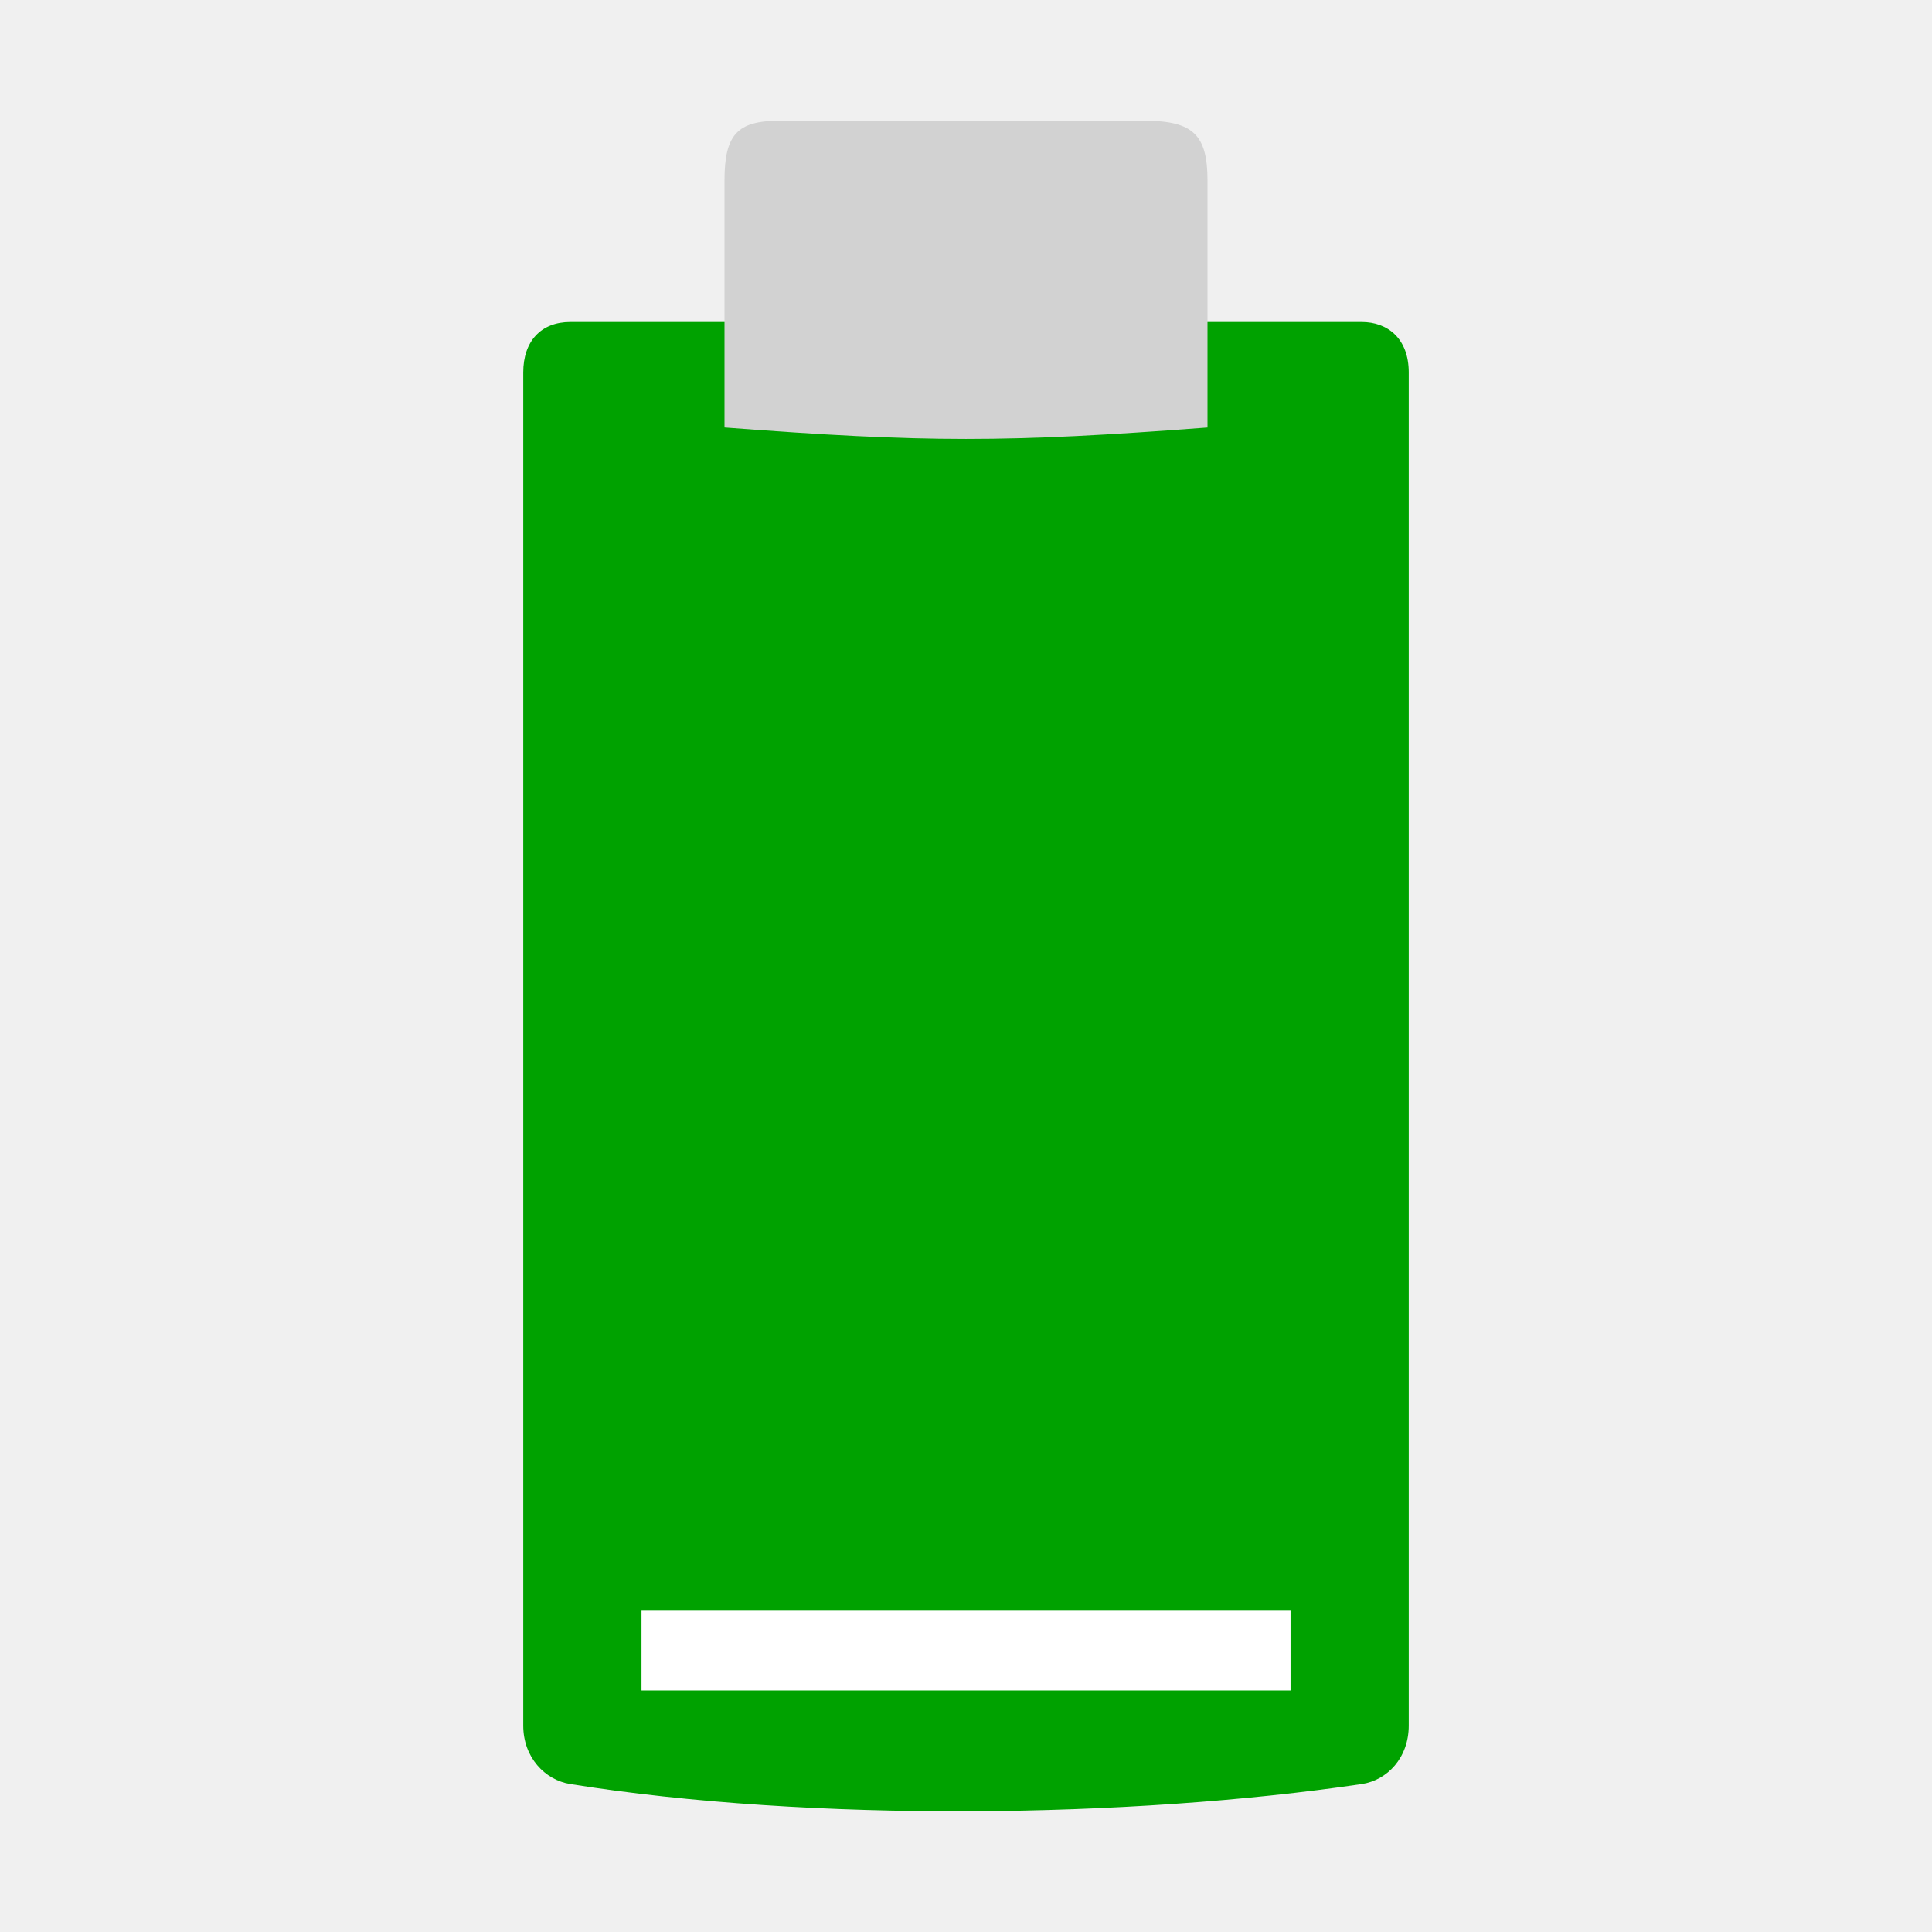
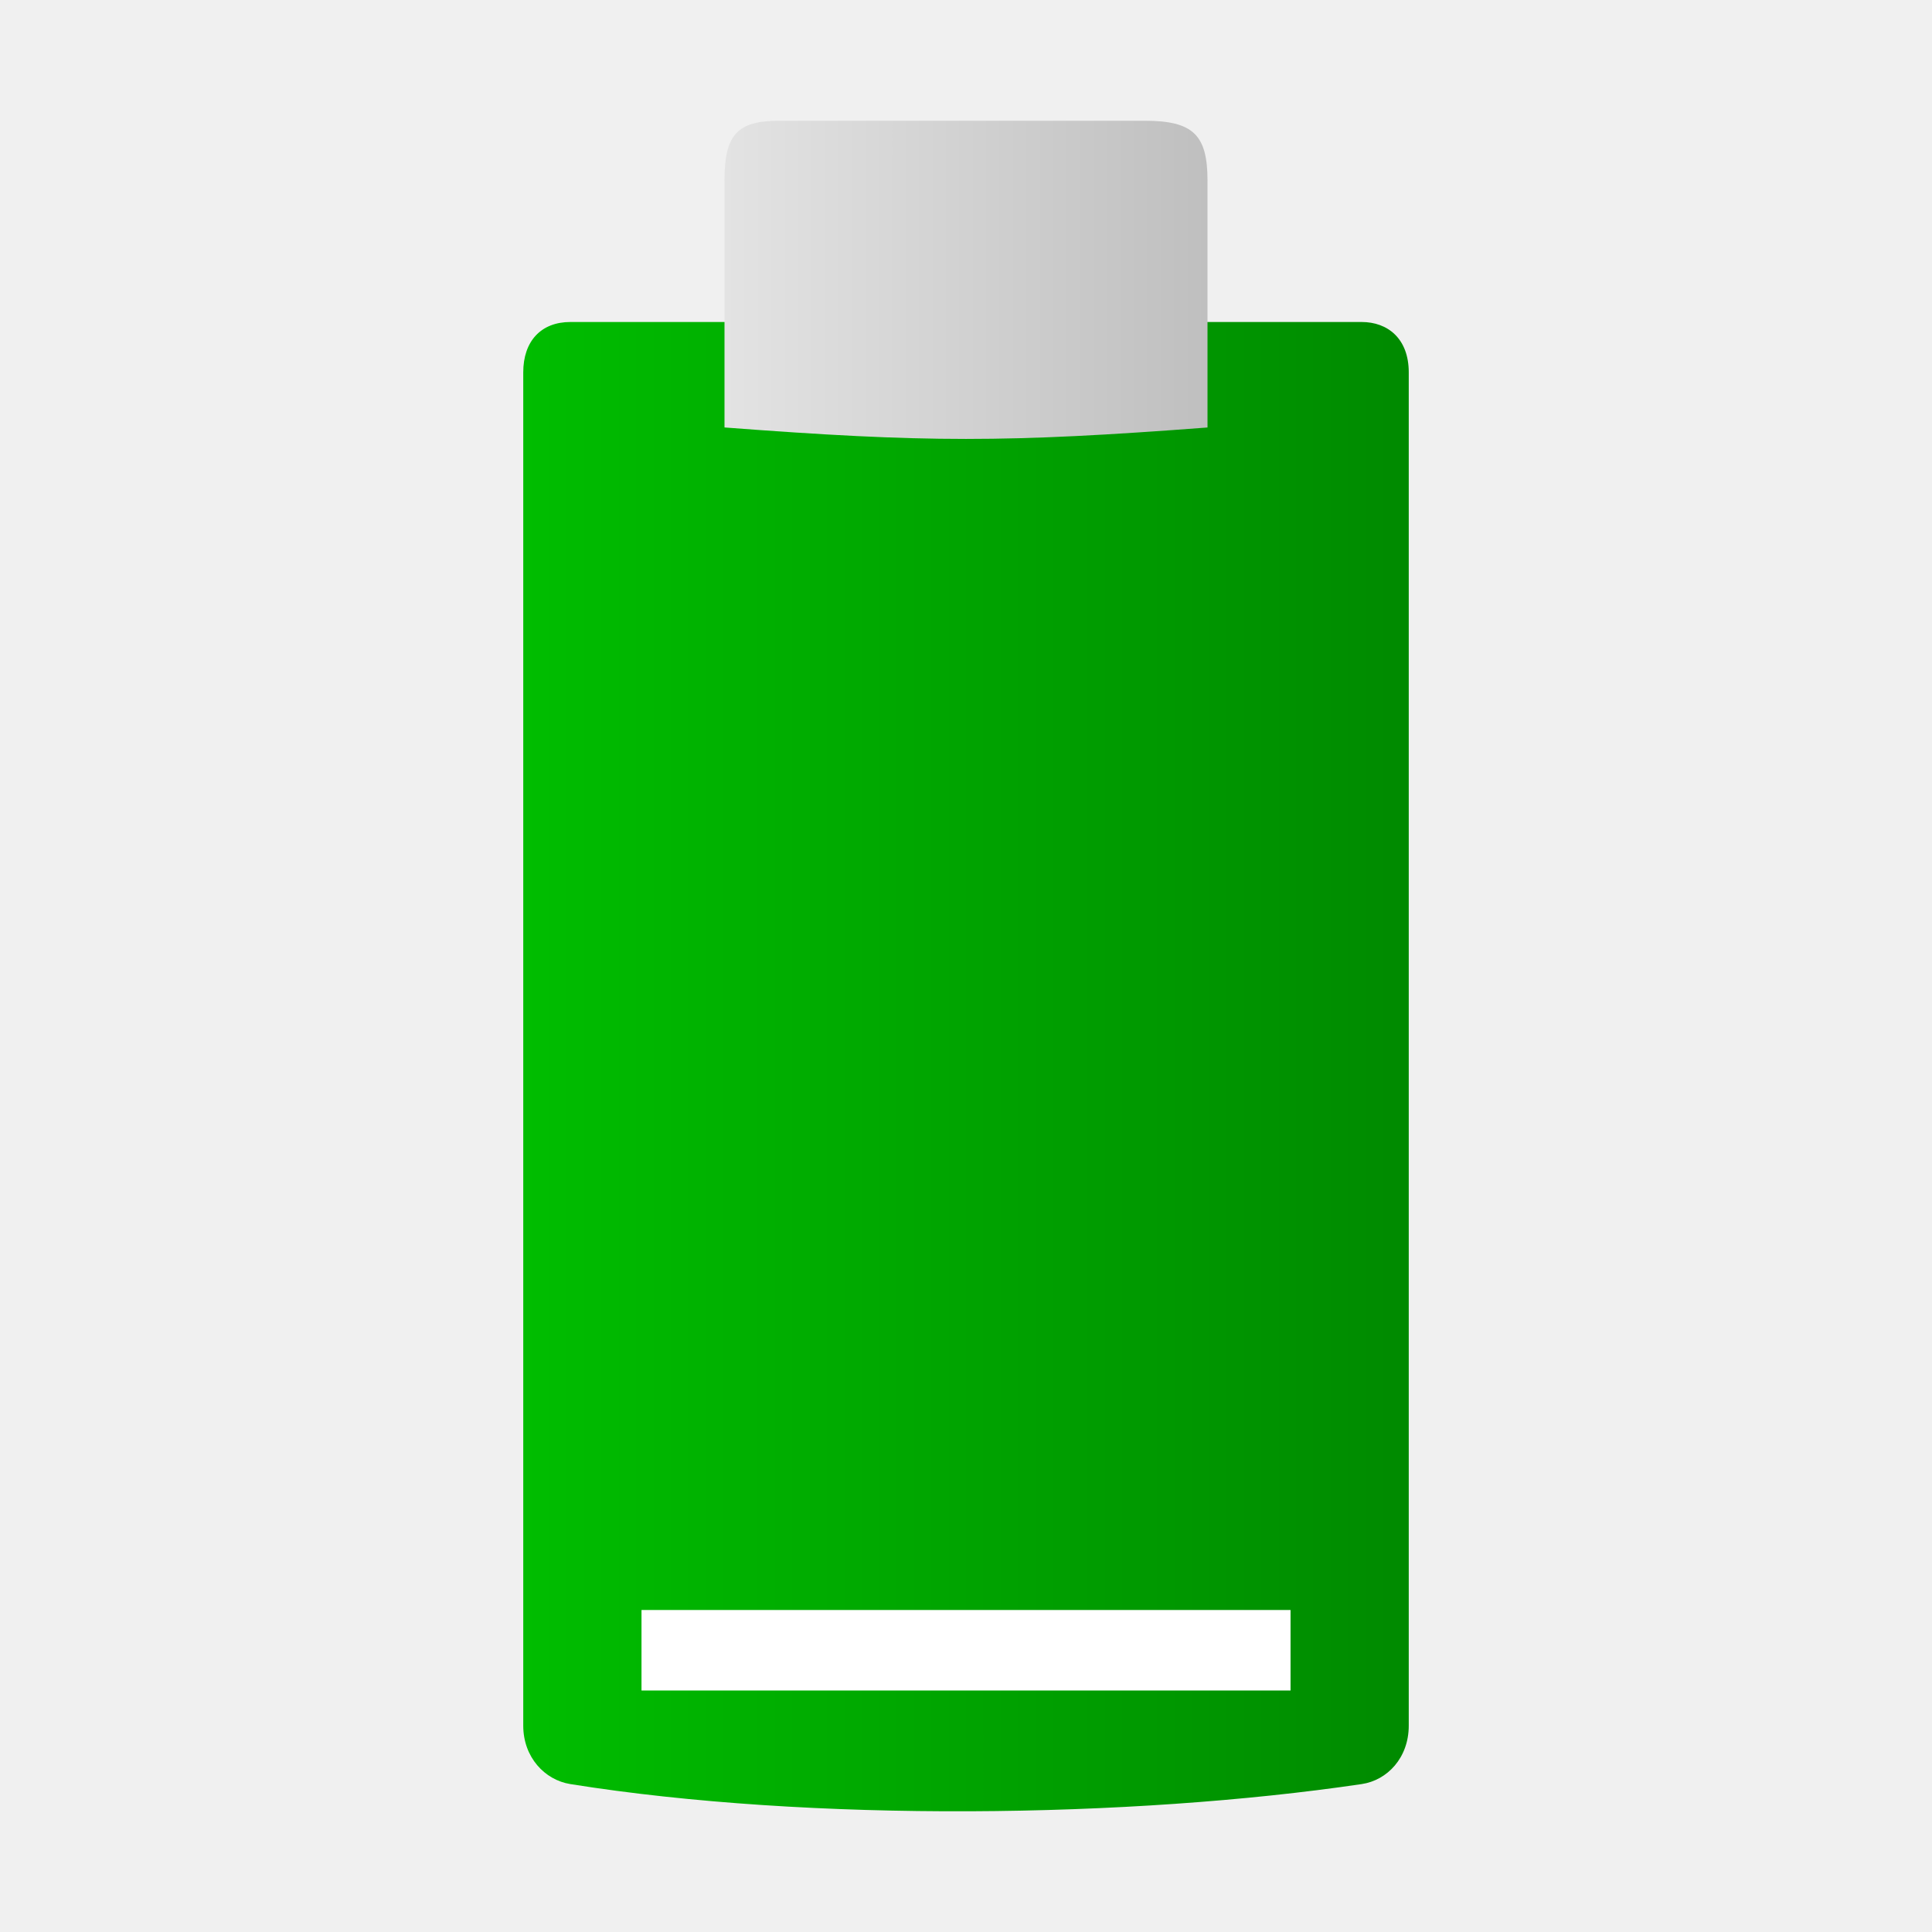
- <svg xmlns="http://www.w3.org/2000/svg" width="48" version="1.1" height="48">
-   <path style="fill:#00a200;stroke-width:.984" id="path3981" d="m 14.17,8 c -0.725,0 -1.17,0.473 -1.17,1.252 v 33.621 c 0,0.785 0.533,1.35 1.17,1.452 5.971,0.955 13.943,0.846 19.66,0 0.638,-0.094 1.17,-0.654 1.17,-1.452 v -33.621 c 0,-0.842 -0.525,-1.252 -1.17,-1.252 Z " />
-   <path style="fill:#d2d2d2;stroke-width:1.008" id="path3485" d="m 28.443,3 c 1.199,4.2e-6 1.557,0.352 1.557,1.482 v 6.139 C 25,11 23,11 18,10.62 V 4.481 c 0,-1.141 0.322,-1.481 1.361,-1.481 z" />
+ <svg xmlns="http://www.w3.org/2000/svg" xmlns:xlink="http://www.w3.org/1999/xlink" width="48" version="1.1" height="48">
+   <defs>
+     <linearGradient id="linearGradient3">
+       <stop offset="0" style="stop-color:#e3e3e3" />
+       <stop offset="1" style="stop-color:#bfbfbf" />
+     </linearGradient>
+     <linearGradient id="linearGradient1">
+       <stop offset="0" style="stop-color:#00bd00" />
+       <stop offset="1" style="stop-color:#008a00" />
+     </linearGradient>
+     <linearGradient xlink:href="#linearGradient3" id="linearGradient4" y1="6.953" x1="18" y2="6.953" x2="30" gradientUnits="userSpaceOnUse" />
+     <linearGradient xlink:href="#linearGradient1" id="linearGradient2" y1="26.5" x1="13" y2="26.5" x2="35" gradientUnits="userSpaceOnUse" />
+   </defs>
+   <path style="fill:url(#linearGradient2)" d="m 14.17,8 c -0.725,0 -1.17,0.473 -1.17,1.252 v 33.621 c 0,0.785 0.533,1.35 1.17,1.452 5.971,0.955 13.943,0.846 19.66,0 0.638,-0.094 1.17,-0.654 1.17,-1.452 v -33.621 c 0,-0.842 -0.525,-1.252 -1.17,-1.252 Z " />
+   <path style="fill:url(#linearGradient4)" d="m 28.443,3 c 1.199,0 1.557,0.352 1.557,1.482 v 6.139 C 25,11 23,11 18,10.62 V 4.481 c 0,-1.141 0.322,-1.481 1.361,-1.481 z" />
  <g style="fill:#fff">
-     <rect width="0.467" x="109.985" y="154.79" height="0" style="opacity:.578" id="rect1327" />
-     <rect width="0.467" x="93.581" y="143.505" height="0" style="opacity:.578" id="rect2482" />
-     <rect width="0.474" x="77.186" y="145.432" height="0" style="opacity:.578" id="rect1327-7" />
-     <rect width="0.474" x="60.522" y="133.968" height="0" style="opacity:.578" id="rect2482-5" />
    <rect width="16.125" x="15.938" y="40" height="2" style="fill-rule:evenodd" id="rect4171" />
  </g>
</svg>
